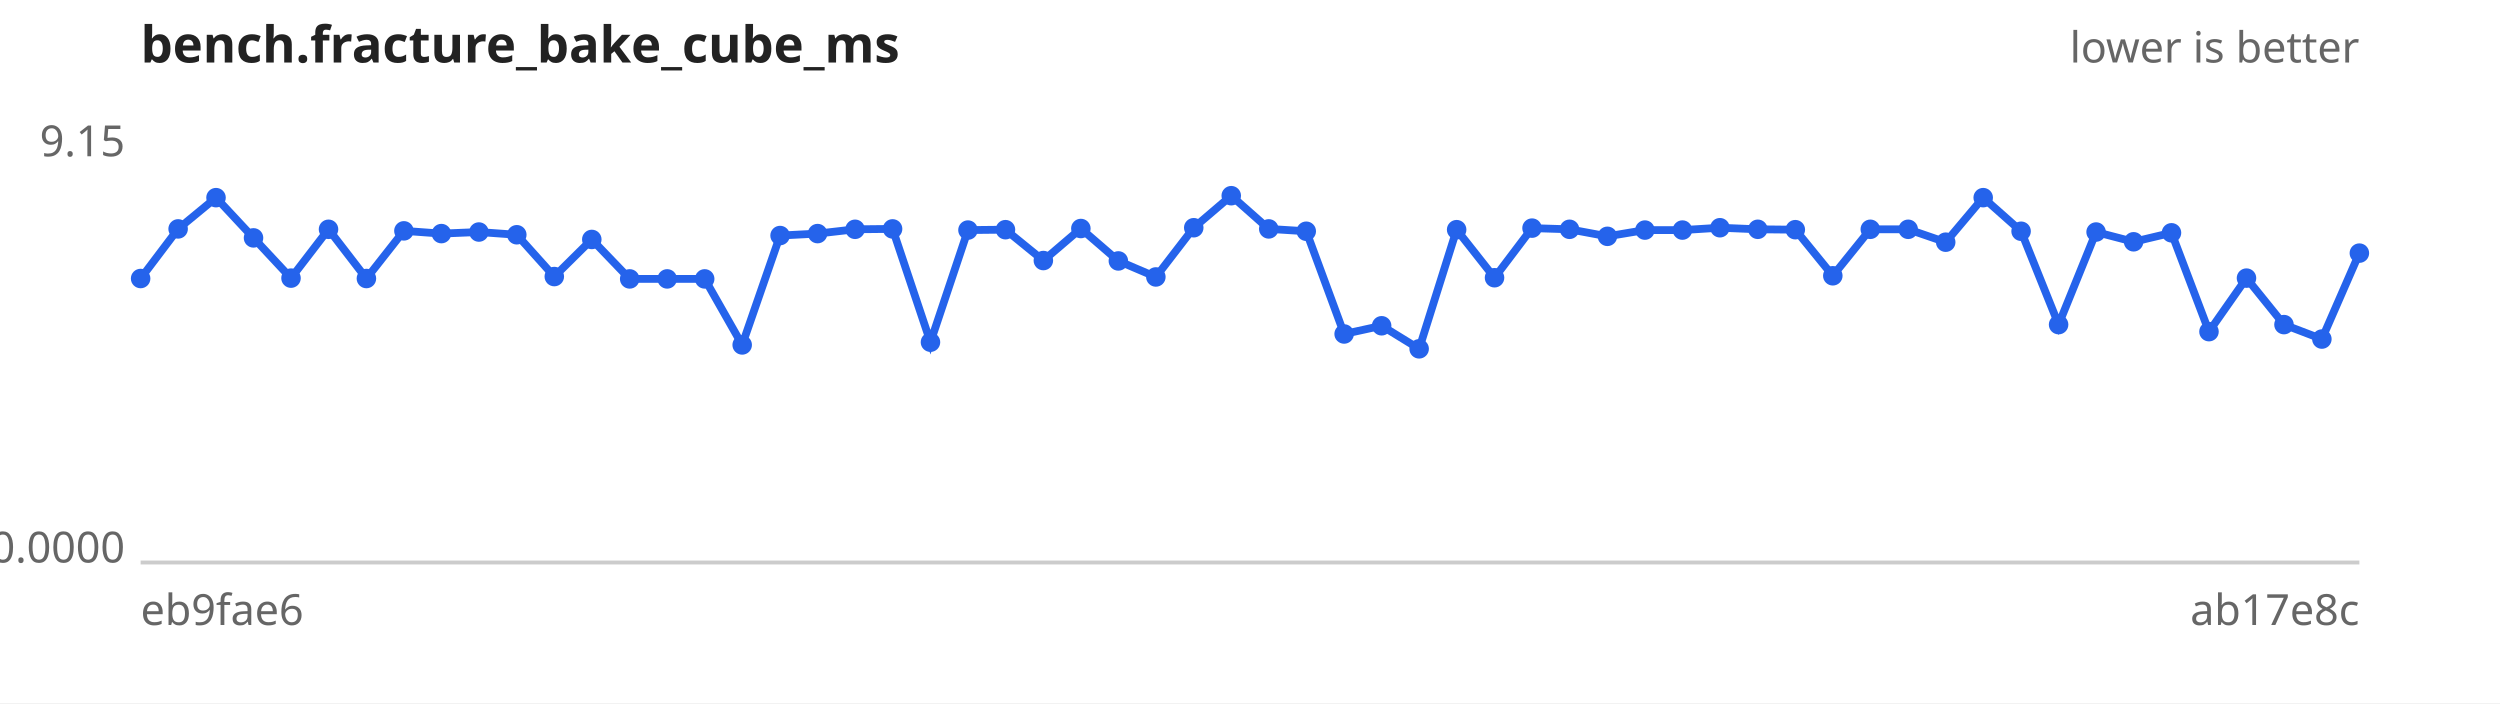
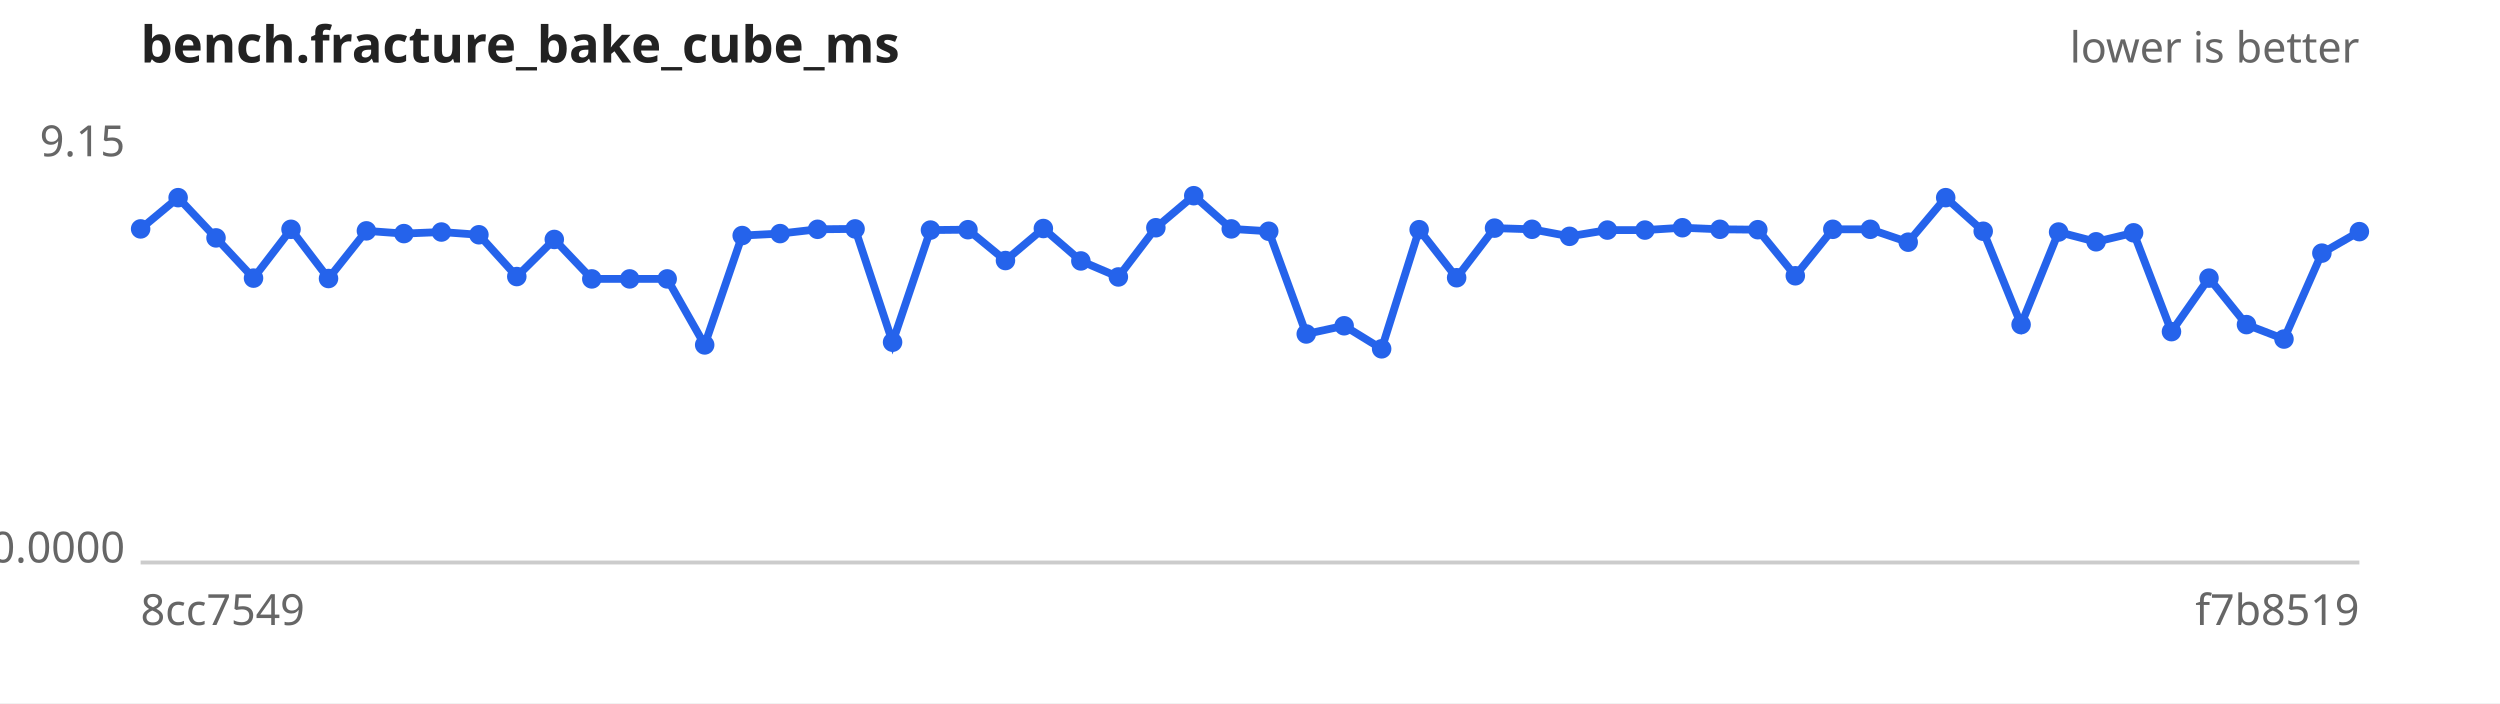
<svg xmlns="http://www.w3.org/2000/svg" width="640" height="180" viewBox="0 0 640 180" font-family="sans-serif" font-size="11">
  <rect width="640" height="180" fill="#ffffff" />
  <text x="36" y="16" font-size="13" font-weight="bold" fill="#222">bench.fracture_bake_cube_ms</text>
  <text x="604" y="16" text-anchor="end" fill="#666">lower is better</text>
  <line x1="36" y1="144" x2="604" y2="144" stroke="#ccc" />
  <text x="32" y="40.0" text-anchor="end" fill="#666">9.15</text>
  <text x="32" y="144.0" text-anchor="end" fill="#666">0.0000</text>
-   <text x="36" y="160" fill="#666">eb9fae6</text>
-   <text x="604" y="160" text-anchor="end" fill="#666">ab17e8c</text>
-   <path d="M36.0,71.3 L45.6,58.6 L55.3,50.6 L64.9,60.9 L74.5,71.2 L84.1,58.7 L93.8,71.3 L103.4,59.1 L113.0,59.8 L122.6,59.4 L132.3,60.1 L141.9,70.8 L151.5,61.3 L161.2,71.4 L170.8,71.4 L180.4,71.4 L190.0,88.3 L199.7,60.3 L209.3,59.8 L218.9,58.7 L228.5,58.6 L238.2,87.6 L247.8,58.9 L257.4,58.8 L267.1,66.7 L276.7,58.5 L286.3,66.8 L295.9,70.9 L305.6,58.3 L315.2,50.1 L324.8,58.6 L334.4,59.2 L344.1,85.5 L353.7,83.4 L363.3,89.3 L372.9,58.8 L382.6,71.1 L392.2,58.4 L401.8,58.7 L411.5,60.5 L421.1,58.9 L430.7,58.9 L440.3,58.3 L450.0,58.7 L459.6,58.8 L469.2,70.6 L478.8,58.7 L488.5,58.7 L498.1,62.0 L507.7,50.6 L517.4,59.2 L527.0,83.1 L536.6,59.4 L546.2,61.9 L555.9,59.6 L565.5,84.9 L575.1,71.2 L584.7,83.1 L594.4,86.8 L604.0,64.8" fill="none" stroke="#2563eb" stroke-width="2" />
+   <text x="36" y="160" fill="#666">8cc7549</text>
+   <text x="604" y="160" text-anchor="end" fill="#666">f7b8519</text>
+   <path d="M36.0,58.6 L45.6,50.6 L55.3,60.9 L64.9,71.2 L74.5,58.7 L84.1,71.3 L93.8,59.1 L103.4,59.8 L113.0,59.4 L122.6,60.1 L132.3,70.8 L141.9,61.3 L151.5,71.4 L161.2,71.4 L170.8,71.4 L180.4,88.3 L190.0,60.3 L199.7,59.8 L209.3,58.7 L218.9,58.6 L228.5,87.6 L238.2,58.9 L247.8,58.8 L257.4,66.7 L267.1,58.5 L276.7,66.8 L286.3,70.9 L295.9,58.3 L305.6,50.1 L315.2,58.6 L324.8,59.2 L334.4,85.5 L344.1,83.4 L353.7,89.3 L363.3,58.8 L372.9,71.1 L382.6,58.4 L392.2,58.7 L401.8,60.5 L411.5,58.9 L421.1,58.9 L430.7,58.3 L440.3,58.7 L450.0,58.8 L459.6,70.6 L469.2,58.7 L478.8,58.7 L488.5,62.0 L498.1,50.6 L507.7,59.2 L517.4,83.1 L527.0,59.4 L536.6,61.9 L546.2,59.6 L555.9,84.9 L565.5,71.2 L575.1,83.1 L584.7,86.8 L594.4,64.8 L604.0,59.3" fill="none" stroke="#2563eb" stroke-width="2" />
  <g fill="#2563eb">
-     <circle cx="36.0" cy="71.3" r="2.5" />
-     <circle cx="45.6" cy="58.6" r="2.5" />
-     <circle cx="55.3" cy="50.6" r="2.5" />
-     <circle cx="64.9" cy="60.9" r="2.5" />
-     <circle cx="74.5" cy="71.2" r="2.5" />
-     <circle cx="84.1" cy="58.7" r="2.5" />
-     <circle cx="93.8" cy="71.3" r="2.5" />
-     <circle cx="103.4" cy="59.1" r="2.5" />
-     <circle cx="113.0" cy="59.8" r="2.5" />
-     <circle cx="122.6" cy="59.4" r="2.5" />
-     <circle cx="132.3" cy="60.1" r="2.5" />
-     <circle cx="141.9" cy="70.8" r="2.5" />
-     <circle cx="151.5" cy="61.3" r="2.5" />
+     <circle cx="36.0" cy="58.6" r="2.5" />
+     <circle cx="45.6" cy="50.6" r="2.5" />
+     <circle cx="55.3" cy="60.9" r="2.5" />
+     <circle cx="64.9" cy="71.2" r="2.5" />
+     <circle cx="74.5" cy="58.7" r="2.5" />
+     <circle cx="84.1" cy="71.3" r="2.5" />
+     <circle cx="93.8" cy="59.1" r="2.5" />
+     <circle cx="103.4" cy="59.8" r="2.5" />
+     <circle cx="113.0" cy="59.4" r="2.5" />
+     <circle cx="122.6" cy="60.1" r="2.5" />
+     <circle cx="132.3" cy="70.8" r="2.5" />
+     <circle cx="141.9" cy="61.3" r="2.5" />
+     <circle cx="151.5" cy="71.4" r="2.5" />
    <circle cx="161.2" cy="71.4" r="2.5" />
    <circle cx="170.8" cy="71.4" r="2.5" />
-     <circle cx="180.4" cy="71.4" r="2.5" />
-     <circle cx="190.0" cy="88.3" r="2.5" />
-     <circle cx="199.7" cy="60.3" r="2.5" />
-     <circle cx="209.3" cy="59.8" r="2.5" />
-     <circle cx="218.9" cy="58.7" r="2.5" />
-     <circle cx="228.5" cy="58.6" r="2.5" />
-     <circle cx="238.2" cy="87.6" r="2.5" />
-     <circle cx="247.8" cy="58.9" r="2.5" />
-     <circle cx="257.4" cy="58.8" r="2.5" />
-     <circle cx="267.1" cy="66.7" r="2.5" />
-     <circle cx="276.7" cy="58.5" r="2.5" />
-     <circle cx="286.3" cy="66.8" r="2.5" />
-     <circle cx="295.9" cy="70.9" r="2.5" />
-     <circle cx="305.6" cy="58.3" r="2.5" />
-     <circle cx="315.2" cy="50.1" r="2.5" />
-     <circle cx="324.8" cy="58.6" r="2.5" />
-     <circle cx="334.4" cy="59.2" r="2.5" />
-     <circle cx="344.1" cy="85.5" r="2.5" />
-     <circle cx="353.7" cy="83.4" r="2.5" />
-     <circle cx="363.3" cy="89.3" r="2.5" />
-     <circle cx="372.9" cy="58.8" r="2.5" />
-     <circle cx="382.6" cy="71.1" r="2.5" />
-     <circle cx="392.2" cy="58.4" r="2.5" />
-     <circle cx="401.8" cy="58.7" r="2.5" />
-     <circle cx="411.5" cy="60.5" r="2.5" />
+     <circle cx="180.4" cy="88.3" r="2.5" />
+     <circle cx="190.0" cy="60.3" r="2.5" />
+     <circle cx="199.7" cy="59.8" r="2.5" />
+     <circle cx="209.3" cy="58.7" r="2.5" />
+     <circle cx="218.9" cy="58.6" r="2.5" />
+     <circle cx="228.5" cy="87.6" r="2.5" />
+     <circle cx="238.2" cy="58.9" r="2.5" />
+     <circle cx="247.8" cy="58.8" r="2.5" />
+     <circle cx="257.4" cy="66.7" r="2.5" />
+     <circle cx="267.1" cy="58.5" r="2.5" />
+     <circle cx="276.7" cy="66.8" r="2.5" />
+     <circle cx="286.3" cy="70.9" r="2.5" />
+     <circle cx="295.9" cy="58.3" r="2.5" />
+     <circle cx="305.6" cy="50.1" r="2.5" />
+     <circle cx="315.2" cy="58.6" r="2.5" />
+     <circle cx="324.8" cy="59.2" r="2.5" />
+     <circle cx="334.4" cy="85.5" r="2.5" />
+     <circle cx="344.1" cy="83.4" r="2.5" />
+     <circle cx="353.7" cy="89.3" r="2.5" />
+     <circle cx="363.3" cy="58.8" r="2.5" />
+     <circle cx="372.9" cy="71.1" r="2.5" />
+     <circle cx="382.6" cy="58.4" r="2.5" />
+     <circle cx="392.2" cy="58.7" r="2.5" />
+     <circle cx="401.8" cy="60.5" r="2.5" />
+     <circle cx="411.5" cy="58.9" r="2.5" />
    <circle cx="421.1" cy="58.9" r="2.5" />
-     <circle cx="430.7" cy="58.9" r="2.5" />
-     <circle cx="440.3" cy="58.3" r="2.5" />
-     <circle cx="450.0" cy="58.7" r="2.5" />
-     <circle cx="459.6" cy="58.8" r="2.5" />
-     <circle cx="469.2" cy="70.6" r="2.5" />
+     <circle cx="430.7" cy="58.3" r="2.5" />
+     <circle cx="440.3" cy="58.7" r="2.5" />
+     <circle cx="450.0" cy="58.8" r="2.5" />
+     <circle cx="459.6" cy="70.6" r="2.5" />
+     <circle cx="469.2" cy="58.7" r="2.5" />
    <circle cx="478.8" cy="58.7" r="2.5" />
-     <circle cx="488.5" cy="58.7" r="2.5" />
-     <circle cx="498.1" cy="62.0" r="2.5" />
-     <circle cx="507.7" cy="50.6" r="2.5" />
-     <circle cx="517.4" cy="59.2" r="2.5" />
-     <circle cx="527.0" cy="83.1" r="2.5" />
-     <circle cx="536.6" cy="59.4" r="2.5" />
-     <circle cx="546.2" cy="61.9" r="2.5" />
-     <circle cx="555.9" cy="59.6" r="2.5" />
-     <circle cx="565.5" cy="84.9" r="2.5" />
-     <circle cx="575.1" cy="71.2" r="2.5" />
-     <circle cx="584.7" cy="83.1" r="2.5" />
-     <circle cx="594.4" cy="86.8" r="2.5" />
-     <circle cx="604.0" cy="64.8" r="2.5" />
+     <circle cx="488.5" cy="62.0" r="2.5" />
+     <circle cx="498.1" cy="50.6" r="2.5" />
+     <circle cx="507.7" cy="59.2" r="2.5" />
+     <circle cx="517.4" cy="83.1" r="2.5" />
+     <circle cx="527.0" cy="59.4" r="2.5" />
+     <circle cx="536.6" cy="61.9" r="2.5" />
+     <circle cx="546.2" cy="59.6" r="2.5" />
+     <circle cx="555.9" cy="84.9" r="2.5" />
+     <circle cx="565.5" cy="71.2" r="2.5" />
+     <circle cx="575.1" cy="83.1" r="2.5" />
+     <circle cx="584.7" cy="86.8" r="2.5" />
+     <circle cx="594.4" cy="64.8" r="2.5" />
+     <circle cx="604.0" cy="59.3" r="2.5" />
  </g>
</svg>
